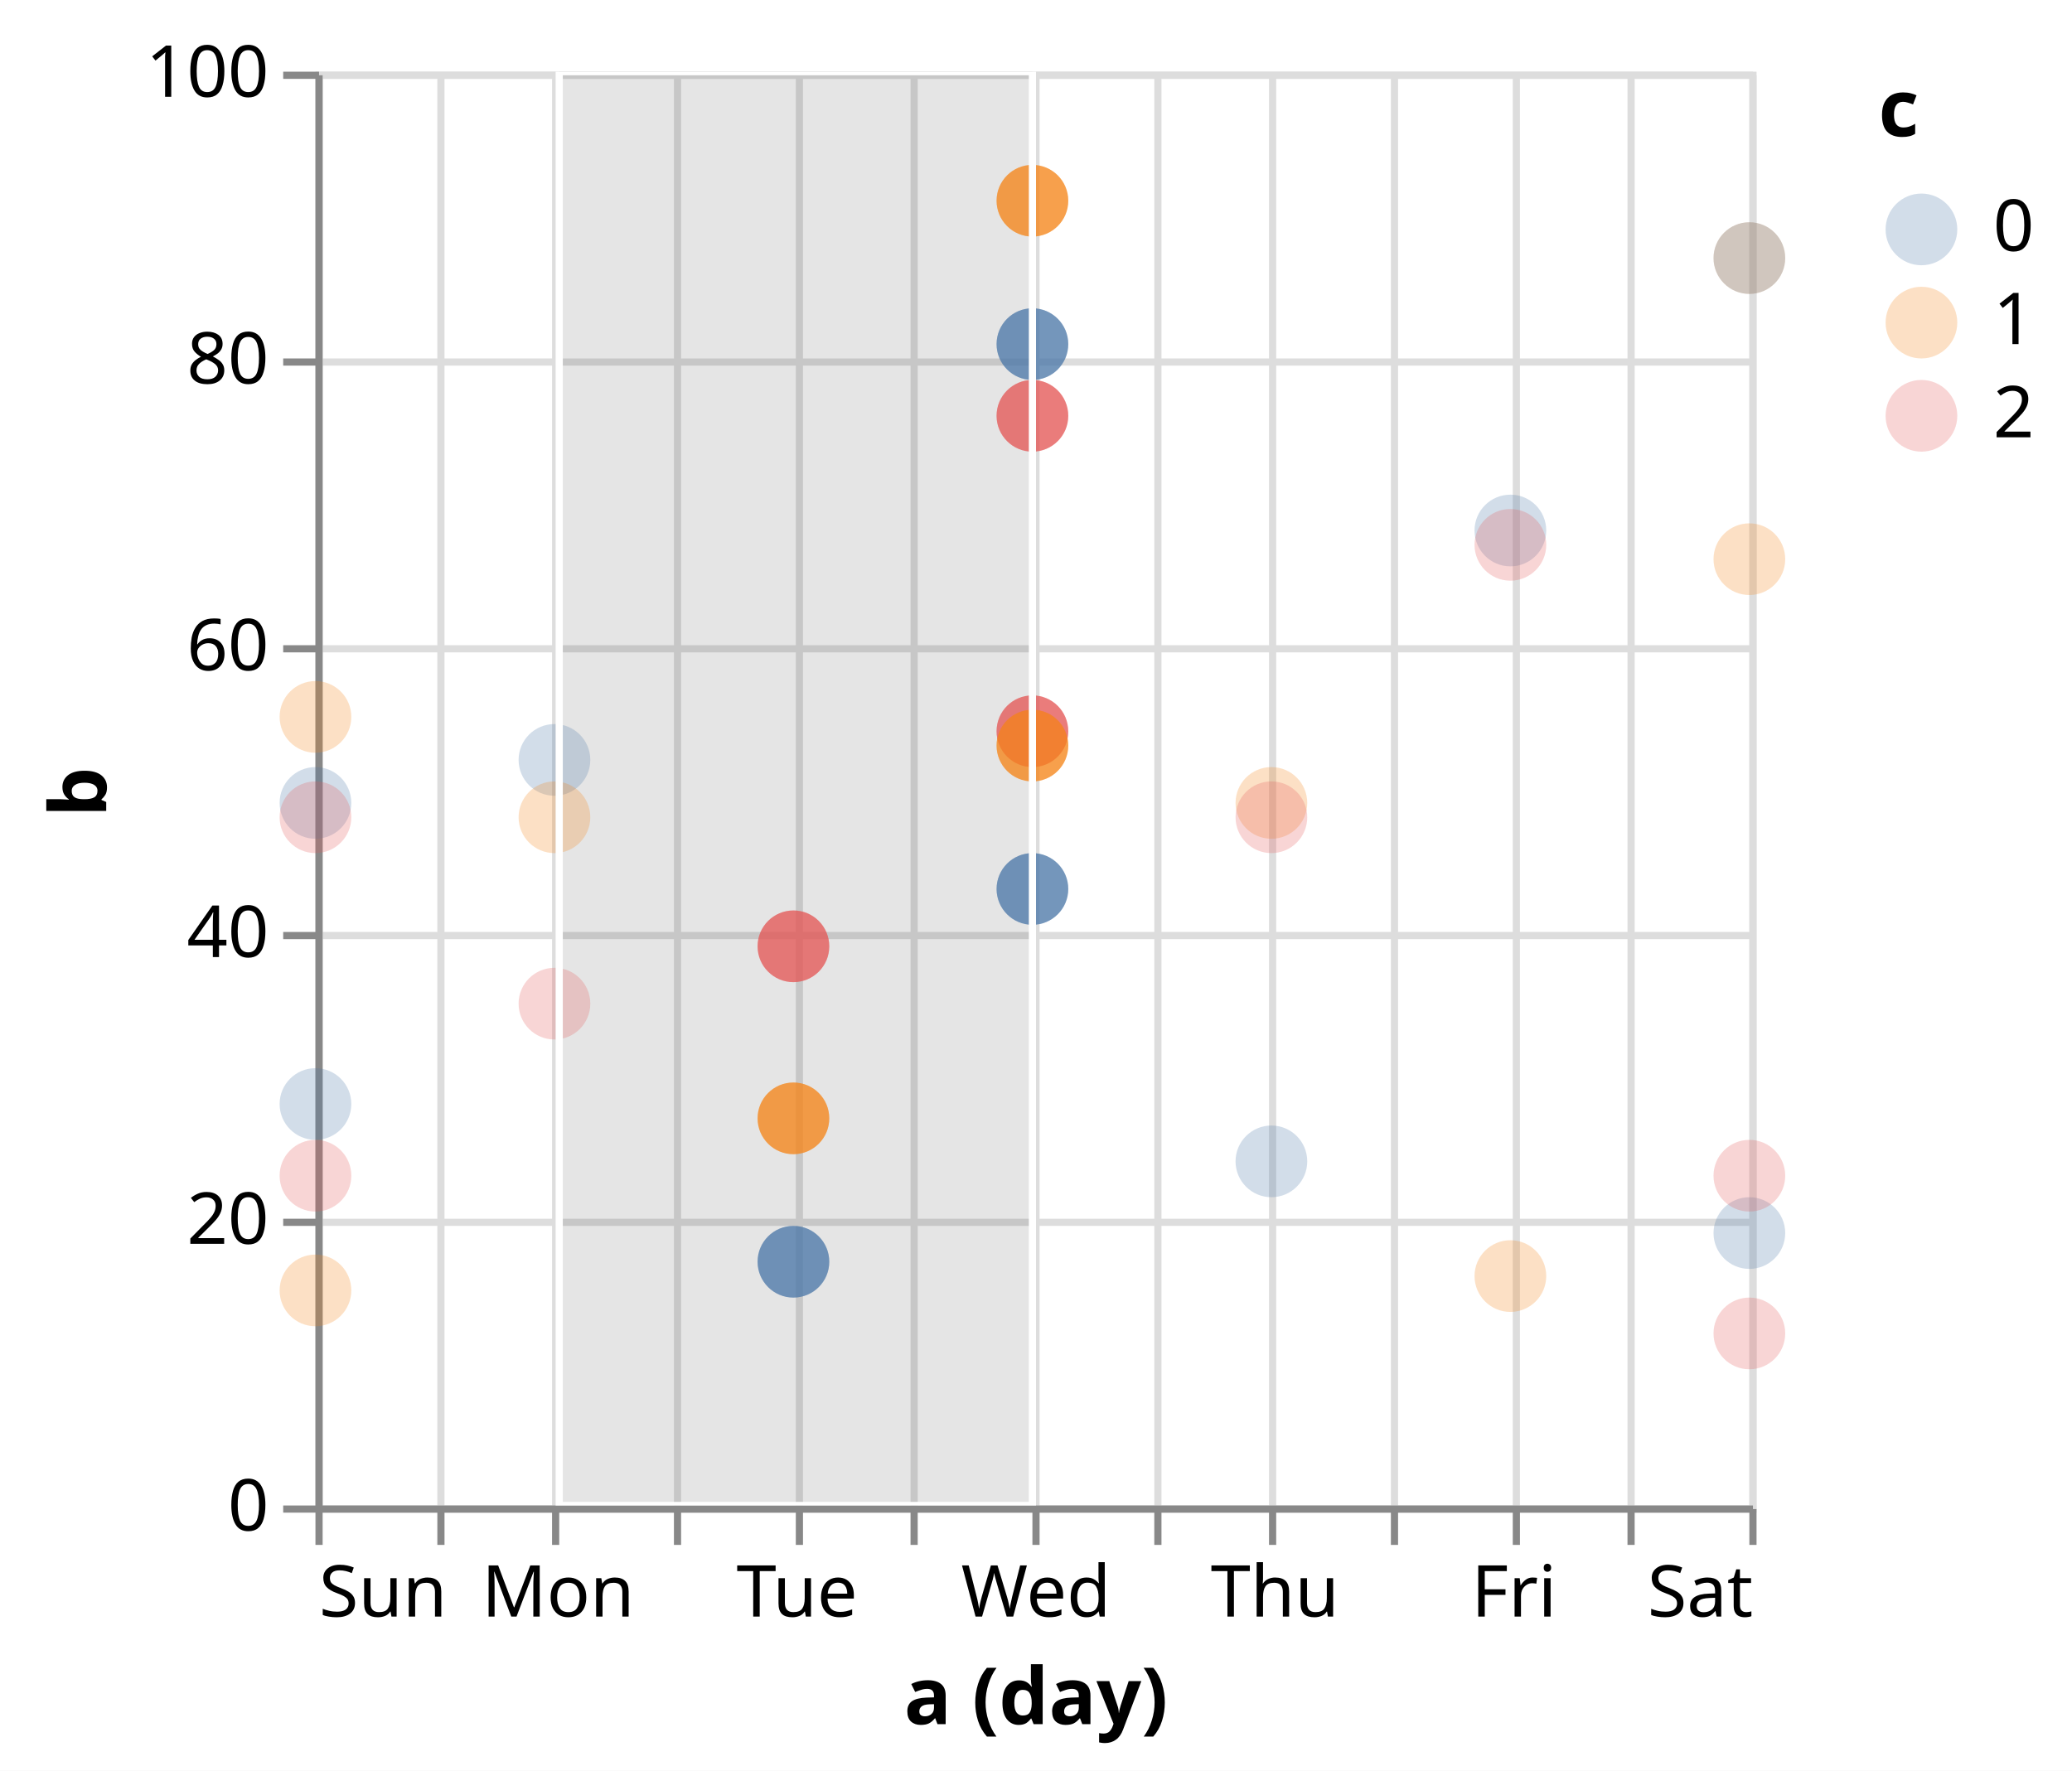
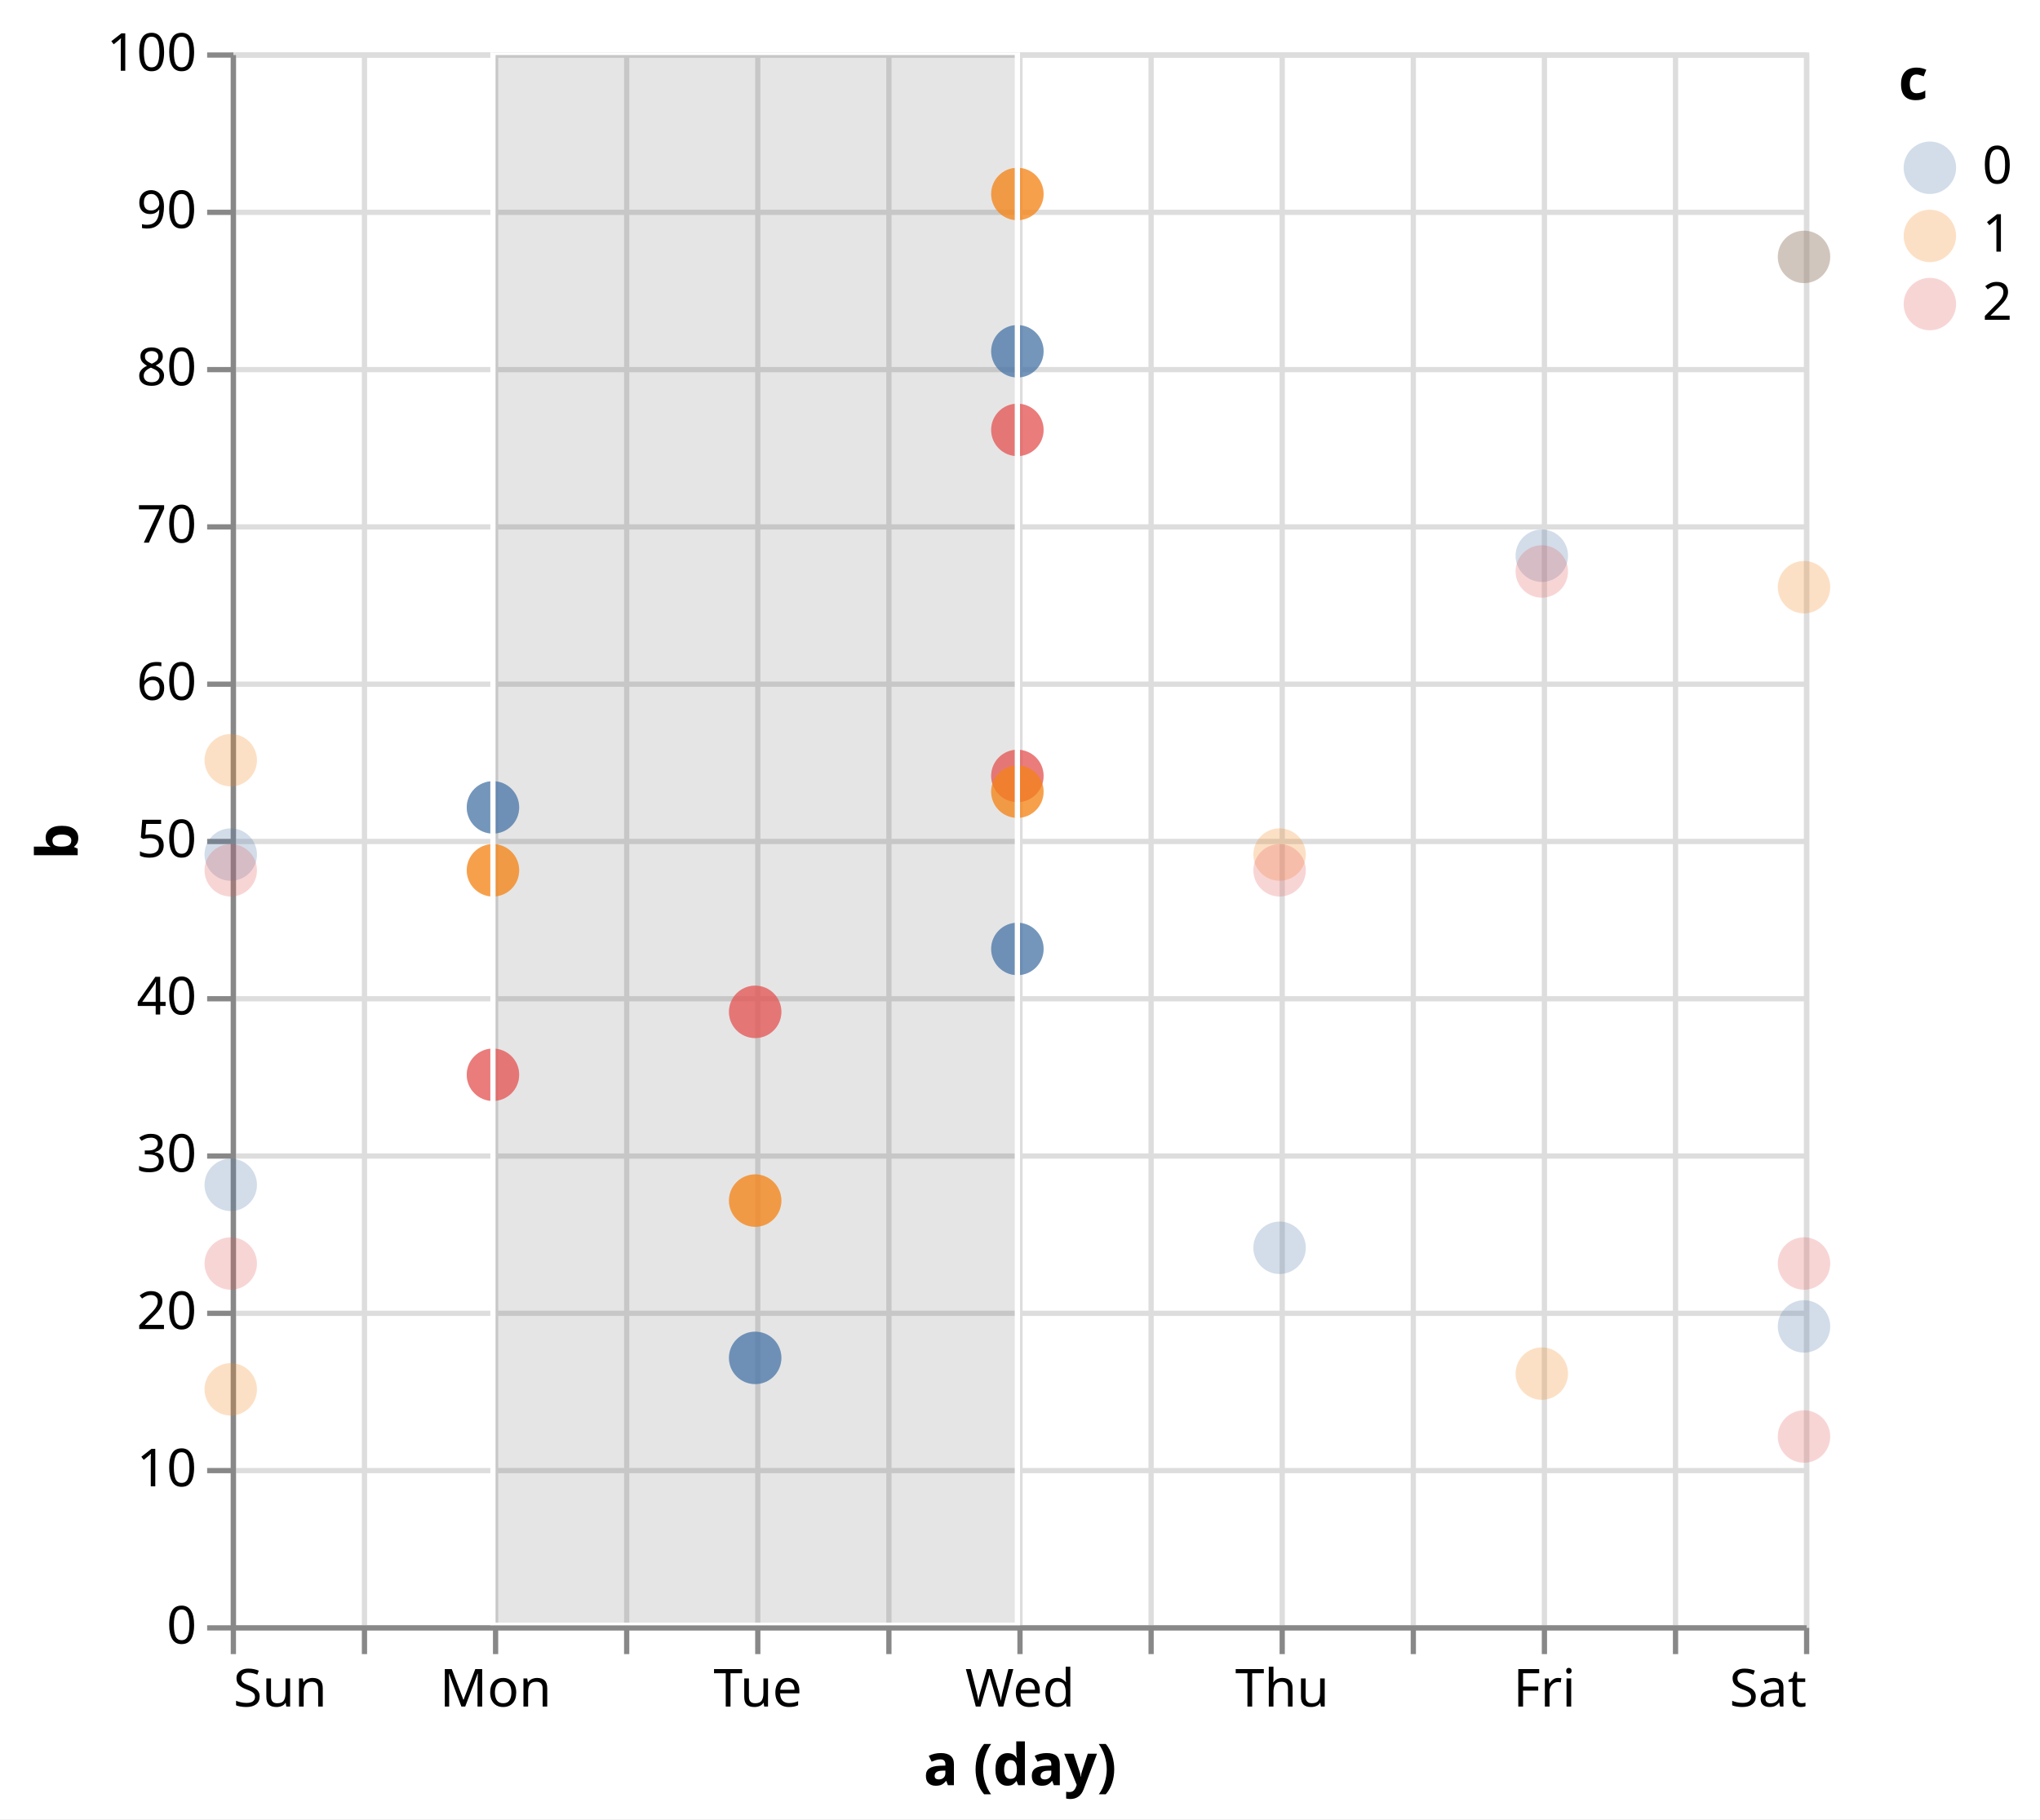
- <svg xmlns="http://www.w3.org/2000/svg" version="1.1" class="marks" width="289" height="247" viewBox="0 0 289 247">
-   <rect width="289" height="247" fill="white" />
+ <svg xmlns="http://www.w3.org/2000/svg" version="1.1" class="marks" width="389" height="347" viewBox="0 0 389 347">
+   <rect width="389" height="347" fill="white" />
  <g fill="none" stroke-miterlimit="10" transform="translate(44,10)">
    <g class="mark-group role-frame root" role="graphics-object" aria-roledescription="group mark container">
      <g transform="translate(0,0)">
-         <path class="background" aria-hidden="true" d="M0.5,0.5h200v200h-200Z" stroke="#ddd" />
+         <path class="background" aria-hidden="true" d="M0.5,0.5h300v300h-300Z" stroke="#ddd" />
        <g>
          <g class="mark-group role-axis" aria-hidden="true">
-             <g transform="translate(0.5,200.5)">
+             <g transform="translate(0.5,300.5)">
              <path class="background" aria-hidden="true" d="M0,0h0v0h0Z" pointer-events="none" />
              <g>
                <g class="mark-rule role-axis-grid" pointer-events="none">
-                   <line transform="translate(0,-200)" x2="0" y2="200" stroke="#ddd" stroke-width="1" opacity="1" />
-                   <line transform="translate(17,-200)" x2="0" y2="200" stroke="#ddd" stroke-width="1" opacity="1" />
-                   <line transform="translate(33,-200)" x2="0" y2="200" stroke="#ddd" stroke-width="1" opacity="1" />
-                   <line transform="translate(50,-200)" x2="0" y2="200" stroke="#ddd" stroke-width="1" opacity="1" />
-                   <line transform="translate(67,-200)" x2="0" y2="200" stroke="#ddd" stroke-width="1" opacity="1" />
-                   <line transform="translate(83,-200)" x2="0" y2="200" stroke="#ddd" stroke-width="1" opacity="1" />
-                   <line transform="translate(100,-200)" x2="0" y2="200" stroke="#ddd" stroke-width="1" opacity="1" />
-                   <line transform="translate(117,-200)" x2="0" y2="200" stroke="#ddd" stroke-width="1" opacity="1" />
-                   <line transform="translate(133,-200)" x2="0" y2="200" stroke="#ddd" stroke-width="1" opacity="1" />
-                   <line transform="translate(150,-200)" x2="0" y2="200" stroke="#ddd" stroke-width="1" opacity="1" />
-                   <line transform="translate(167,-200)" x2="0" y2="200" stroke="#ddd" stroke-width="1" opacity="1" />
-                   <line transform="translate(183,-200)" x2="0" y2="200" stroke="#ddd" stroke-width="1" opacity="1" />
-                   <line transform="translate(200,-200)" x2="0" y2="200" stroke="#ddd" stroke-width="1" opacity="1" />
+                   <line transform="translate(0,-300)" x2="0" y2="300" stroke="#ddd" stroke-width="1" opacity="1" />
+                   <line transform="translate(25,-300)" x2="0" y2="300" stroke="#ddd" stroke-width="1" opacity="1" />
+                   <line transform="translate(50,-300)" x2="0" y2="300" stroke="#ddd" stroke-width="1" opacity="1" />
+                   <line transform="translate(75,-300)" x2="0" y2="300" stroke="#ddd" stroke-width="1" opacity="1" />
+                   <line transform="translate(100,-300)" x2="0" y2="300" stroke="#ddd" stroke-width="1" opacity="1" />
+                   <line transform="translate(125,-300)" x2="0" y2="300" stroke="#ddd" stroke-width="1" opacity="1" />
+                   <line transform="translate(150,-300)" x2="0" y2="300" stroke="#ddd" stroke-width="1" opacity="1" />
+                   <line transform="translate(175,-300)" x2="0" y2="300" stroke="#ddd" stroke-width="1" opacity="1" />
+                   <line transform="translate(200,-300)" x2="0" y2="300" stroke="#ddd" stroke-width="1" opacity="1" />
+                   <line transform="translate(225,-300)" x2="0" y2="300" stroke="#ddd" stroke-width="1" opacity="1" />
+                   <line transform="translate(250,-300)" x2="0" y2="300" stroke="#ddd" stroke-width="1" opacity="1" />
+                   <line transform="translate(275,-300)" x2="0" y2="300" stroke="#ddd" stroke-width="1" opacity="1" />
+                   <line transform="translate(300,-300)" x2="0" y2="300" stroke="#ddd" stroke-width="1" opacity="1" />
                </g>
              </g>
              <path class="foreground" aria-hidden="true" d="" pointer-events="none" display="none" />
            </g>
          </g>
          <g class="mark-group role-axis" aria-hidden="true">
            <g transform="translate(0.5,0.5)">
              <path class="background" aria-hidden="true" d="M0,0h0v0h0Z" pointer-events="none" />
              <g>
                <g class="mark-rule role-axis-grid" pointer-events="none">
-                   <line transform="translate(0,200)" x2="200" y2="0" stroke="#ddd" stroke-width="1" opacity="1" />
-                   <line transform="translate(0,160)" x2="200" y2="0" stroke="#ddd" stroke-width="1" opacity="1" />
-                   <line transform="translate(0,120)" x2="200" y2="0" stroke="#ddd" stroke-width="1" opacity="1" />
-                   <line transform="translate(0,80)" x2="200" y2="0" stroke="#ddd" stroke-width="1" opacity="1" />
-                   <line transform="translate(0,40)" x2="200" y2="0" stroke="#ddd" stroke-width="1" opacity="1" />
-                   <line transform="translate(0,0)" x2="200" y2="0" stroke="#ddd" stroke-width="1" opacity="1" />
-                 </g>
-               </g>
-               <path class="foreground" aria-hidden="true" d="" pointer-events="none" display="none" />
-             </g>
-           </g>
-           <g class="mark-group role-axis" aria-hidden="true">
-             <g transform="translate(0.5,200.5)">
+                   <line transform="translate(0,300)" x2="300" y2="0" stroke="#ddd" stroke-width="1" opacity="1" />
+                   <line transform="translate(0,270)" x2="300" y2="0" stroke="#ddd" stroke-width="1" opacity="1" />
+                   <line transform="translate(0,240)" x2="300" y2="0" stroke="#ddd" stroke-width="1" opacity="1" />
+                   <line transform="translate(0,210)" x2="300" y2="0" stroke="#ddd" stroke-width="1" opacity="1" />
+                   <line transform="translate(0,180)" x2="300" y2="0" stroke="#ddd" stroke-width="1" opacity="1" />
+                   <line transform="translate(0,150)" x2="300" y2="0" stroke="#ddd" stroke-width="1" opacity="1" />
+                   <line transform="translate(0,120)" x2="300" y2="0" stroke="#ddd" stroke-width="1" opacity="1" />
+                   <line transform="translate(0,90)" x2="300" y2="0" stroke="#ddd" stroke-width="1" opacity="1" />
+                   <line transform="translate(0,60)" x2="300" y2="0" stroke="#ddd" stroke-width="1" opacity="1" />
+                   <line transform="translate(0,30)" x2="300" y2="0" stroke="#ddd" stroke-width="1" opacity="1" />
+                   <line transform="translate(0,0)" x2="300" y2="0" stroke="#ddd" stroke-width="1" opacity="1" />
+                 </g>
+               </g>
+               <path class="foreground" aria-hidden="true" d="" pointer-events="none" display="none" />
+             </g>
+           </g>
+           <g class="mark-group role-axis" aria-hidden="true">
+             <g transform="translate(0.5,300.5)">
              <path class="background" aria-hidden="true" d="M0,0h0v0h0Z" pointer-events="none" />
              <g>
                <g class="mark-rule role-axis-tick" pointer-events="none">
                  <line transform="translate(0,0)" x2="0" y2="5" stroke="#888" stroke-width="1" opacity="1" />
-                   <line transform="translate(17,0)" x2="0" y2="5" stroke="#888" stroke-width="1" opacity="1" />
-                   <line transform="translate(33,0)" x2="0" y2="5" stroke="#888" stroke-width="1" opacity="1" />
+                   <line transform="translate(25,0)" x2="0" y2="5" stroke="#888" stroke-width="1" opacity="1" />
                  <line transform="translate(50,0)" x2="0" y2="5" stroke="#888" stroke-width="1" opacity="1" />
-                   <line transform="translate(67,0)" x2="0" y2="5" stroke="#888" stroke-width="1" opacity="1" />
-                   <line transform="translate(83,0)" x2="0" y2="5" stroke="#888" stroke-width="1" opacity="1" />
+                   <line transform="translate(75,0)" x2="0" y2="5" stroke="#888" stroke-width="1" opacity="1" />
                  <line transform="translate(100,0)" x2="0" y2="5" stroke="#888" stroke-width="1" opacity="1" />
-                   <line transform="translate(117,0)" x2="0" y2="5" stroke="#888" stroke-width="1" opacity="1" />
-                   <line transform="translate(133,0)" x2="0" y2="5" stroke="#888" stroke-width="1" opacity="1" />
+                   <line transform="translate(125,0)" x2="0" y2="5" stroke="#888" stroke-width="1" opacity="1" />
                  <line transform="translate(150,0)" x2="0" y2="5" stroke="#888" stroke-width="1" opacity="1" />
-                   <line transform="translate(167,0)" x2="0" y2="5" stroke="#888" stroke-width="1" opacity="1" />
-                   <line transform="translate(183,0)" x2="0" y2="5" stroke="#888" stroke-width="1" opacity="1" />
+                   <line transform="translate(175,0)" x2="0" y2="5" stroke="#888" stroke-width="1" opacity="1" />
                  <line transform="translate(200,0)" x2="0" y2="5" stroke="#888" stroke-width="1" opacity="1" />
+                   <line transform="translate(225,0)" x2="0" y2="5" stroke="#888" stroke-width="1" opacity="1" />
+                   <line transform="translate(250,0)" x2="0" y2="5" stroke="#888" stroke-width="1" opacity="1" />
+                   <line transform="translate(275,0)" x2="0" y2="5" stroke="#888" stroke-width="1" opacity="1" />
+                   <line transform="translate(300,0)" x2="0" y2="5" stroke="#888" stroke-width="1" opacity="1" />
                </g>
                <g class="mark-text role-axis-label" pointer-events="none">
                  <text text-anchor="start" transform="translate(0,15)" font-family="sans-serif" font-size="10px" fill="#000" opacity="1">Sun</text>
-                   <text text-anchor="middle" transform="translate(16.66667,15)" font-family="sans-serif" font-size="10px" fill="#000" opacity="0">Sun</text>
-                   <text text-anchor="middle" transform="translate(33.33333,15)" font-family="sans-serif" font-size="10px" fill="#000" opacity="1">Mon</text>
-                   <text text-anchor="middle" transform="translate(50,15)" font-family="sans-serif" font-size="10px" fill="#000" opacity="0">Mon</text>
-                   <text text-anchor="middle" transform="translate(66.66667,15)" font-family="sans-serif" font-size="10px" fill="#000" opacity="1">Tue</text>
-                   <text text-anchor="middle" transform="translate(83.33333,15)" font-family="sans-serif" font-size="10px" fill="#000" opacity="0">Tue</text>
-                   <text text-anchor="middle" transform="translate(100,15)" font-family="sans-serif" font-size="10px" fill="#000" opacity="1">Wed</text>
-                   <text text-anchor="middle" transform="translate(116.6667,15)" font-family="sans-serif" font-size="10px" fill="#000" opacity="0">Wed</text>
-                   <text text-anchor="middle" transform="translate(133.3333,15)" font-family="sans-serif" font-size="10px" fill="#000" opacity="1">Thu</text>
-                   <text text-anchor="middle" transform="translate(150,15)" font-family="sans-serif" font-size="10px" fill="#000" opacity="0">Thu</text>
-                   <text text-anchor="middle" transform="translate(166.6667,15)" font-family="sans-serif" font-size="10px" fill="#000" opacity="1">Fri</text>
-                   <text text-anchor="middle" transform="translate(183.3333,15)" font-family="sans-serif" font-size="10px" fill="#000" opacity="0">Fri</text>
-                   <text text-anchor="end" transform="translate(200,15)" font-family="sans-serif" font-size="10px" fill="#000" opacity="1">Sat</text>
+                   <text text-anchor="middle" transform="translate(25,15)" font-family="sans-serif" font-size="10px" fill="#000" opacity="0">Sun</text>
+                   <text text-anchor="middle" transform="translate(50,15)" font-family="sans-serif" font-size="10px" fill="#000" opacity="1">Mon</text>
+                   <text text-anchor="middle" transform="translate(75,15)" font-family="sans-serif" font-size="10px" fill="#000" opacity="0">Mon</text>
+                   <text text-anchor="middle" transform="translate(100,15)" font-family="sans-serif" font-size="10px" fill="#000" opacity="1">Tue</text>
+                   <text text-anchor="middle" transform="translate(125,15)" font-family="sans-serif" font-size="10px" fill="#000" opacity="0">Tue</text>
+                   <text text-anchor="middle" transform="translate(150,15)" font-family="sans-serif" font-size="10px" fill="#000" opacity="1">Wed</text>
+                   <text text-anchor="middle" transform="translate(175,15)" font-family="sans-serif" font-size="10px" fill="#000" opacity="0">Wed</text>
+                   <text text-anchor="middle" transform="translate(200,15)" font-family="sans-serif" font-size="10px" fill="#000" opacity="1">Thu</text>
+                   <text text-anchor="middle" transform="translate(225,15)" font-family="sans-serif" font-size="10px" fill="#000" opacity="0">Thu</text>
+                   <text text-anchor="middle" transform="translate(250,15)" font-family="sans-serif" font-size="10px" fill="#000" opacity="1">Fri</text>
+                   <text text-anchor="middle" transform="translate(275,15)" font-family="sans-serif" font-size="10px" fill="#000" opacity="0">Fri</text>
+                   <text text-anchor="end" transform="translate(300,15)" font-family="sans-serif" font-size="10px" fill="#000" opacity="1">Sat</text>
                </g>
                <g class="mark-rule role-axis-domain" pointer-events="none">
-                   <line transform="translate(0,0)" x2="200" y2="0" stroke="#888" stroke-width="1" opacity="1" />
+                   <line transform="translate(0,0)" x2="300" y2="0" stroke="#888" stroke-width="1" opacity="1" />
                </g>
                <g class="mark-text role-axis-title" pointer-events="none">
-                   <text text-anchor="middle" transform="translate(100,30)" font-family="sans-serif" font-size="11px" font-weight="bold" fill="#000" opacity="1">a (day)</text>
+                   <text text-anchor="middle" transform="translate(150,30)" font-family="sans-serif" font-size="11px" font-weight="bold" fill="#000" opacity="1">a (day)</text>
                </g>
              </g>
              <path class="foreground" aria-hidden="true" d="" pointer-events="none" display="none" />
            </g>
          </g>
          <g class="mark-group role-axis" aria-hidden="true">
            <g transform="translate(0.5,0.5)">
              <path class="background" aria-hidden="true" d="M0,0h0v0h0Z" pointer-events="none" />
              <g>
                <g class="mark-rule role-axis-tick" pointer-events="none">
-                   <line transform="translate(0,200)" x2="-5" y2="0" stroke="#888" stroke-width="1" opacity="1" />
-                   <line transform="translate(0,160)" x2="-5" y2="0" stroke="#888" stroke-width="1" opacity="1" />
+                   <line transform="translate(0,300)" x2="-5" y2="0" stroke="#888" stroke-width="1" opacity="1" />
+                   <line transform="translate(0,270)" x2="-5" y2="0" stroke="#888" stroke-width="1" opacity="1" />
+                   <line transform="translate(0,240)" x2="-5" y2="0" stroke="#888" stroke-width="1" opacity="1" />
+                   <line transform="translate(0,210)" x2="-5" y2="0" stroke="#888" stroke-width="1" opacity="1" />
+                   <line transform="translate(0,180)" x2="-5" y2="0" stroke="#888" stroke-width="1" opacity="1" />
+                   <line transform="translate(0,150)" x2="-5" y2="0" stroke="#888" stroke-width="1" opacity="1" />
                  <line transform="translate(0,120)" x2="-5" y2="0" stroke="#888" stroke-width="1" opacity="1" />
-                   <line transform="translate(0,80)" x2="-5" y2="0" stroke="#888" stroke-width="1" opacity="1" />
-                   <line transform="translate(0,40)" x2="-5" y2="0" stroke="#888" stroke-width="1" opacity="1" />
+                   <line transform="translate(0,90)" x2="-5" y2="0" stroke="#888" stroke-width="1" opacity="1" />
+                   <line transform="translate(0,60)" x2="-5" y2="0" stroke="#888" stroke-width="1" opacity="1" />
+                   <line transform="translate(0,30)" x2="-5" y2="0" stroke="#888" stroke-width="1" opacity="1" />
                  <line transform="translate(0,0)" x2="-5" y2="0" stroke="#888" stroke-width="1" opacity="1" />
                </g>
                <g class="mark-text role-axis-label" pointer-events="none">
-                   <text text-anchor="end" transform="translate(-7,203)" font-family="sans-serif" font-size="10px" fill="#000" opacity="1">0</text>
-                   <text text-anchor="end" transform="translate(-7,163)" font-family="sans-serif" font-size="10px" fill="#000" opacity="1">20</text>
-                   <text text-anchor="end" transform="translate(-7,123)" font-family="sans-serif" font-size="10px" fill="#000" opacity="1">40</text>
-                   <text text-anchor="end" transform="translate(-7,83)" font-family="sans-serif" font-size="10px" fill="#000" opacity="1">60</text>
-                   <text text-anchor="end" transform="translate(-7,43)" font-family="sans-serif" font-size="10px" fill="#000" opacity="1">80</text>
+                   <text text-anchor="end" transform="translate(-7,303)" font-family="sans-serif" font-size="10px" fill="#000" opacity="1">0</text>
+                   <text text-anchor="end" transform="translate(-7,273)" font-family="sans-serif" font-size="10px" fill="#000" opacity="1">10</text>
+                   <text text-anchor="end" transform="translate(-7,243)" font-family="sans-serif" font-size="10px" fill="#000" opacity="1">20</text>
+                   <text text-anchor="end" transform="translate(-7,213)" font-family="sans-serif" font-size="10px" fill="#000" opacity="1">30</text>
+                   <text text-anchor="end" transform="translate(-7,183)" font-family="sans-serif" font-size="10px" fill="#000" opacity="1">40</text>
+                   <text text-anchor="end" transform="translate(-7,153)" font-family="sans-serif" font-size="10px" fill="#000" opacity="1">50</text>
+                   <text text-anchor="end" transform="translate(-7,123)" font-family="sans-serif" font-size="10px" fill="#000" opacity="1">60</text>
+                   <text text-anchor="end" transform="translate(-7,93)" font-family="sans-serif" font-size="10px" fill="#000" opacity="1">70</text>
+                   <text text-anchor="end" transform="translate(-7,63)" font-family="sans-serif" font-size="10px" fill="#000" opacity="1">80</text>
+                   <text text-anchor="end" transform="translate(-7,33)" font-family="sans-serif" font-size="10px" fill="#000" opacity="1">90</text>
                  <text text-anchor="end" transform="translate(-7,3)" font-family="sans-serif" font-size="10px" fill="#000" opacity="1">100</text>
                </g>
                <g class="mark-rule role-axis-domain" pointer-events="none">
-                   <line transform="translate(0,200)" x2="0" y2="-200" stroke="#888" stroke-width="1" opacity="1" />
+                   <line transform="translate(0,300)" x2="0" y2="-300" stroke="#888" stroke-width="1" opacity="1" />
                </g>
                <g class="mark-text role-axis-title" pointer-events="none">
-                   <text text-anchor="middle" transform="translate(-27.68457,100) rotate(-90) translate(0,-2)" font-family="sans-serif" font-size="11px" font-weight="bold" fill="#000" opacity="1">b</text>
+                   <text text-anchor="middle" transform="translate(-27.68457,150) rotate(-90) translate(0,-2)" font-family="sans-serif" font-size="11px" font-weight="bold" fill="#000" opacity="1">b</text>
                </g>
              </g>
              <path class="foreground" aria-hidden="true" d="" pointer-events="none" display="none" />
            </g>
          </g>
          <g class="mark-rect role-mark sel_brush_bg" clip-path="url(#clip1)" role="graphics-symbol" aria-roledescription="rect mark container">
-             <path d="M34,0h66v200h-66Z" fill="#333" fill-opacity="0.125" />
+             <path d="M50,0h100v300h-100Z" fill="#333" fill-opacity="0.125" />
          </g>
          <g class="mark-symbol role-mark layer_0_marks" role="graphics-symbol" aria-roledescription="symbol mark container">
-             <path transform="translate(0,144)" d="M5,0A5,5,0,1,1,-5,0A5,5,0,1,1,5,0" fill="#4c78a8" stroke-width="2" opacity="0.25" />
-             <path transform="translate(0,90)" d="M5,0A5,5,0,1,1,-5,0A5,5,0,1,1,5,0" fill="#f58518" stroke-width="2" opacity="0.25" />
-             <path transform="translate(0,154)" d="M5,0A5,5,0,1,1,-5,0A5,5,0,1,1,5,0" fill="#e45756" stroke-width="2" opacity="0.25" />
-             <path transform="translate(100,114)" d="M5,0A5,5,0,1,1,-5,0A5,5,0,1,1,5,0" fill="#4c78a8" stroke-width="2" opacity="0.25" />
-             <path transform="translate(100,18)" d="M5,0A5,5,0,1,1,-5,0A5,5,0,1,1,5,0" fill="#f58518" stroke-width="2" opacity="0.25" />
-             <path transform="translate(100,92)" d="M5,0A5,5,0,1,1,-5,0A5,5,0,1,1,5,0" fill="#e45756" stroke-width="2" opacity="0.25" />
-             <path transform="translate(100,38)" d="M5,0A5,5,0,1,1,-5,0A5,5,0,1,1,5,0" fill="#4c78a8" stroke-width="2" opacity="0.25" />
-             <path transform="translate(100,94)" d="M5,0A5,5,0,1,1,-5,0A5,5,0,1,1,5,0" fill="#f58518" stroke-width="2" opacity="0.25" />
-             <path transform="translate(100,48)" d="M5,0A5,5,0,1,1,-5,0A5,5,0,1,1,5,0" fill="#e45756" stroke-width="2" opacity="0.25" />
-             <path transform="translate(200,162)" d="M5,0A5,5,0,1,1,-5,0A5,5,0,1,1,5,0" fill="#4c78a8" stroke-width="2" opacity="0.25" />
-             <path transform="translate(200,26)" d="M5,0A5,5,0,1,1,-5,0A5,5,0,1,1,5,0" fill="#f58518" stroke-width="2" opacity="0.25" />
-             <path transform="translate(200,176)" d="M5,0A5,5,0,1,1,-5,0A5,5,0,1,1,5,0" fill="#e45756" stroke-width="2" opacity="0.25" />
-             <path transform="translate(33.33333,96)" d="M5,0A5,5,0,1,1,-5,0A5,5,0,1,1,5,0" fill="#4c78a8" stroke-width="2" opacity="0.25" />
-             <path transform="translate(33.33333,104)" d="M5,0A5,5,0,1,1,-5,0A5,5,0,1,1,5,0" fill="#f58518" stroke-width="2" opacity="0.25" />
-             <path transform="translate(33.33333,130)" d="M5,0A5,5,0,1,1,-5,0A5,5,0,1,1,5,0" fill="#e45756" stroke-width="2" opacity="0.25" />
-             <path transform="translate(133.3333,152)" d="M5,0A5,5,0,1,1,-5,0A5,5,0,1,1,5,0" fill="#4c78a8" stroke-width="2" opacity="0.25" />
-             <path transform="translate(133.3333,102)" d="M5,0A5,5,0,1,1,-5,0A5,5,0,1,1,5,0" fill="#f58518" stroke-width="2" opacity="0.25" />
-             <path transform="translate(133.3333,104)" d="M5,0A5,5,0,1,1,-5,0A5,5,0,1,1,5,0" fill="#e45756" stroke-width="2" opacity="0.25" />
-             <path transform="translate(200,26)" d="M5,0A5,5,0,1,1,-5,0A5,5,0,1,1,5,0" fill="#4c78a8" stroke-width="2" opacity="0.25" />
-             <path transform="translate(200,68)" d="M5,0A5,5,0,1,1,-5,0A5,5,0,1,1,5,0" fill="#f58518" stroke-width="2" opacity="0.25" />
-             <path transform="translate(200,154)" d="M5,0A5,5,0,1,1,-5,0A5,5,0,1,1,5,0" fill="#e45756" stroke-width="2" opacity="0.25" />
-             <path transform="translate(66.66667,166)" d="M5,0A5,5,0,1,1,-5,0A5,5,0,1,1,5,0" fill="#4c78a8" stroke-width="2" opacity="0.25" />
-             <path transform="translate(66.66667,146)" d="M5,0A5,5,0,1,1,-5,0A5,5,0,1,1,5,0" fill="#f58518" stroke-width="2" opacity="0.25" />
-             <path transform="translate(66.66667,122)" d="M5,0A5,5,0,1,1,-5,0A5,5,0,1,1,5,0" fill="#e45756" stroke-width="2" opacity="0.25" />
-             <path transform="translate(166.6667,64)" d="M5,0A5,5,0,1,1,-5,0A5,5,0,1,1,5,0" fill="#4c78a8" stroke-width="2" opacity="0.25" />
-             <path transform="translate(166.6667,168)" d="M5,0A5,5,0,1,1,-5,0A5,5,0,1,1,5,0" fill="#f58518" stroke-width="2" opacity="0.25" />
-             <path transform="translate(166.6667,66)" d="M5,0A5,5,0,1,1,-5,0A5,5,0,1,1,5,0" fill="#e45756" stroke-width="2" opacity="0.25" />
-             <path transform="translate(0,102)" d="M5,0A5,5,0,1,1,-5,0A5,5,0,1,1,5,0" fill="#4c78a8" stroke-width="2" opacity="0.25" />
-             <path transform="translate(0,170)" d="M5,0A5,5,0,1,1,-5,0A5,5,0,1,1,5,0" fill="#f58518" stroke-width="2" opacity="0.25" />
-             <path transform="translate(0,104)" d="M5,0A5,5,0,1,1,-5,0A5,5,0,1,1,5,0" fill="#e45756" stroke-width="2" opacity="0.25" />
+             <path transform="translate(0,216)" d="M5,0A5,5,0,1,1,-5,0A5,5,0,1,1,5,0" fill="#4c78a8" stroke-width="2" opacity="0.25" />
+             <path transform="translate(0,135)" d="M5,0A5,5,0,1,1,-5,0A5,5,0,1,1,5,0" fill="#f58518" stroke-width="2" opacity="0.25" />
+             <path transform="translate(0,231)" d="M5,0A5,5,0,1,1,-5,0A5,5,0,1,1,5,0" fill="#e45756" stroke-width="2" opacity="0.25" />
+             <path transform="translate(150,171)" d="M5,0A5,5,0,1,1,-5,0A5,5,0,1,1,5,0" fill="#4c78a8" stroke-width="2" opacity="0.25" />
+             <path transform="translate(150,27)" d="M5,0A5,5,0,1,1,-5,0A5,5,0,1,1,5,0" fill="#f58518" stroke-width="2" opacity="0.25" />
+             <path transform="translate(150,138)" d="M5,0A5,5,0,1,1,-5,0A5,5,0,1,1,5,0" fill="#e45756" stroke-width="2" opacity="0.25" />
+             <path transform="translate(150,57)" d="M5,0A5,5,0,1,1,-5,0A5,5,0,1,1,5,0" fill="#4c78a8" stroke-width="2" opacity="0.25" />
+             <path transform="translate(150,141)" d="M5,0A5,5,0,1,1,-5,0A5,5,0,1,1,5,0" fill="#f58518" stroke-width="2" opacity="0.25" />
+             <path transform="translate(150,72)" d="M5,0A5,5,0,1,1,-5,0A5,5,0,1,1,5,0" fill="#e45756" stroke-width="2" opacity="0.25" />
+             <path transform="translate(300,243)" d="M5,0A5,5,0,1,1,-5,0A5,5,0,1,1,5,0" fill="#4c78a8" stroke-width="2" opacity="0.25" />
+             <path transform="translate(300,39)" d="M5,0A5,5,0,1,1,-5,0A5,5,0,1,1,5,0" fill="#f58518" stroke-width="2" opacity="0.25" />
+             <path transform="translate(300,264)" d="M5,0A5,5,0,1,1,-5,0A5,5,0,1,1,5,0" fill="#e45756" stroke-width="2" opacity="0.25" />
+             <path transform="translate(50,144)" d="M5,0A5,5,0,1,1,-5,0A5,5,0,1,1,5,0" fill="#4c78a8" stroke-width="2" opacity="0.25" />
+             <path transform="translate(50,156)" d="M5,0A5,5,0,1,1,-5,0A5,5,0,1,1,5,0" fill="#f58518" stroke-width="2" opacity="0.25" />
+             <path transform="translate(50,195)" d="M5,0A5,5,0,1,1,-5,0A5,5,0,1,1,5,0" fill="#e45756" stroke-width="2" opacity="0.25" />
+             <path transform="translate(200,228)" d="M5,0A5,5,0,1,1,-5,0A5,5,0,1,1,5,0" fill="#4c78a8" stroke-width="2" opacity="0.25" />
+             <path transform="translate(200,153)" d="M5,0A5,5,0,1,1,-5,0A5,5,0,1,1,5,0" fill="#f58518" stroke-width="2" opacity="0.25" />
+             <path transform="translate(200,156)" d="M5,0A5,5,0,1,1,-5,0A5,5,0,1,1,5,0" fill="#e45756" stroke-width="2" opacity="0.25" />
+             <path transform="translate(300,39)" d="M5,0A5,5,0,1,1,-5,0A5,5,0,1,1,5,0" fill="#4c78a8" stroke-width="2" opacity="0.25" />
+             <path transform="translate(300,102)" d="M5,0A5,5,0,1,1,-5,0A5,5,0,1,1,5,0" fill="#f58518" stroke-width="2" opacity="0.25" />
+             <path transform="translate(300,231)" d="M5,0A5,5,0,1,1,-5,0A5,5,0,1,1,5,0" fill="#e45756" stroke-width="2" opacity="0.25" />
+             <path transform="translate(100,249)" d="M5,0A5,5,0,1,1,-5,0A5,5,0,1,1,5,0" fill="#4c78a8" stroke-width="2" opacity="0.25" />
+             <path transform="translate(100,219)" d="M5,0A5,5,0,1,1,-5,0A5,5,0,1,1,5,0" fill="#f58518" stroke-width="2" opacity="0.25" />
+             <path transform="translate(100,183)" d="M5,0A5,5,0,1,1,-5,0A5,5,0,1,1,5,0" fill="#e45756" stroke-width="2" opacity="0.25" />
+             <path transform="translate(250,96)" d="M5,0A5,5,0,1,1,-5,0A5,5,0,1,1,5,0" fill="#4c78a8" stroke-width="2" opacity="0.25" />
+             <path transform="translate(250,252)" d="M5,0A5,5,0,1,1,-5,0A5,5,0,1,1,5,0" fill="#f58518" stroke-width="2" opacity="0.25" />
+             <path transform="translate(250,99)" d="M5,0A5,5,0,1,1,-5,0A5,5,0,1,1,5,0" fill="#e45756" stroke-width="2" opacity="0.25" />
+             <path transform="translate(0,153)" d="M5,0A5,5,0,1,1,-5,0A5,5,0,1,1,5,0" fill="#4c78a8" stroke-width="2" opacity="0.25" />
+             <path transform="translate(0,255)" d="M5,0A5,5,0,1,1,-5,0A5,5,0,1,1,5,0" fill="#f58518" stroke-width="2" opacity="0.25" />
+             <path transform="translate(0,156)" d="M5,0A5,5,0,1,1,-5,0A5,5,0,1,1,5,0" fill="#e45756" stroke-width="2" opacity="0.25" />
          </g>
          <g class="mark-symbol role-mark layer_1_marks" role="graphics-symbol" aria-roledescription="symbol mark container" pointer-events="none">
-             <path transform="translate(100,114)" d="M5,0A5,5,0,1,1,-5,0A5,5,0,1,1,5,0" fill="#4c78a8" stroke-width="2" opacity="0.7" />
-             <path transform="translate(100,18)" d="M5,0A5,5,0,1,1,-5,0A5,5,0,1,1,5,0" fill="#f58518" stroke-width="2" opacity="0.7" />
-             <path transform="translate(100,92)" d="M5,0A5,5,0,1,1,-5,0A5,5,0,1,1,5,0" fill="#e45756" stroke-width="2" opacity="0.7" />
-             <path transform="translate(100,38)" d="M5,0A5,5,0,1,1,-5,0A5,5,0,1,1,5,0" fill="#4c78a8" stroke-width="2" opacity="0.7" />
-             <path transform="translate(100,94)" d="M5,0A5,5,0,1,1,-5,0A5,5,0,1,1,5,0" fill="#f58518" stroke-width="2" opacity="0.7" />
-             <path transform="translate(100,48)" d="M5,0A5,5,0,1,1,-5,0A5,5,0,1,1,5,0" fill="#e45756" stroke-width="2" opacity="0.7" />
-             <path transform="translate(66.66667,166)" d="M5,0A5,5,0,1,1,-5,0A5,5,0,1,1,5,0" fill="#4c78a8" stroke-width="2" opacity="0.7" />
-             <path transform="translate(66.66667,146)" d="M5,0A5,5,0,1,1,-5,0A5,5,0,1,1,5,0" fill="#f58518" stroke-width="2" opacity="0.7" />
-             <path transform="translate(66.66667,122)" d="M5,0A5,5,0,1,1,-5,0A5,5,0,1,1,5,0" fill="#e45756" stroke-width="2" opacity="0.7" />
+             <path transform="translate(150,171)" d="M5,0A5,5,0,1,1,-5,0A5,5,0,1,1,5,0" fill="#4c78a8" stroke-width="2" opacity="0.7" />
+             <path transform="translate(150,27)" d="M5,0A5,5,0,1,1,-5,0A5,5,0,1,1,5,0" fill="#f58518" stroke-width="2" opacity="0.7" />
+             <path transform="translate(150,138)" d="M5,0A5,5,0,1,1,-5,0A5,5,0,1,1,5,0" fill="#e45756" stroke-width="2" opacity="0.7" />
+             <path transform="translate(150,57)" d="M5,0A5,5,0,1,1,-5,0A5,5,0,1,1,5,0" fill="#4c78a8" stroke-width="2" opacity="0.7" />
+             <path transform="translate(150,141)" d="M5,0A5,5,0,1,1,-5,0A5,5,0,1,1,5,0" fill="#f58518" stroke-width="2" opacity="0.7" />
+             <path transform="translate(150,72)" d="M5,0A5,5,0,1,1,-5,0A5,5,0,1,1,5,0" fill="#e45756" stroke-width="2" opacity="0.7" />
+             <path transform="translate(50,144)" d="M5,0A5,5,0,1,1,-5,0A5,5,0,1,1,5,0" fill="#4c78a8" stroke-width="2" opacity="0.7" />
+             <path transform="translate(50,156)" d="M5,0A5,5,0,1,1,-5,0A5,5,0,1,1,5,0" fill="#f58518" stroke-width="2" opacity="0.7" />
+             <path transform="translate(50,195)" d="M5,0A5,5,0,1,1,-5,0A5,5,0,1,1,5,0" fill="#e45756" stroke-width="2" opacity="0.7" />
+             <path transform="translate(100,249)" d="M5,0A5,5,0,1,1,-5,0A5,5,0,1,1,5,0" fill="#4c78a8" stroke-width="2" opacity="0.7" />
+             <path transform="translate(100,219)" d="M5,0A5,5,0,1,1,-5,0A5,5,0,1,1,5,0" fill="#f58518" stroke-width="2" opacity="0.7" />
+             <path transform="translate(100,183)" d="M5,0A5,5,0,1,1,-5,0A5,5,0,1,1,5,0" fill="#e45756" stroke-width="2" opacity="0.7" />
          </g>
          <g class="mark-rect role-mark sel_brush" clip-path="url(#clip2)" role="graphics-symbol" aria-roledescription="rect mark container">
-             <path d="M34,0h66v200h-66Z" stroke="white" />
+             <path d="M50,0h100v300h-100Z" stroke="white" />
          </g>
          <g class="mark-group role-legend" aria-hidden="true">
-             <g transform="translate(218,0)">
+             <g transform="translate(318,0)">
              <path class="background" aria-hidden="true" d="M0,0h22v53h-22Z" pointer-events="none" />
              <g>
                <g class="mark-group role-legend-entry">
                  <g transform="translate(0,16)">
                    <path class="background" aria-hidden="true" d="M0,0h0v0h0Z" pointer-events="none" />
                    <g>
                      <g class="mark-group role-scope" role="graphics-object" aria-roledescription="group mark container">
                        <g transform="translate(0,0)">
                          <path class="background" aria-hidden="true" d="M0,0h21.562v11h-21.562Z" pointer-events="none" opacity="1" />
                          <g>
                            <g class="mark-symbol role-legend-symbol" pointer-events="none">
                              <path transform="translate(6,6)" d="M5,0A5,5,0,1,1,-5,0A5,5,0,1,1,5,0" fill="#4c78a8" stroke-width="1.5" opacity="0.25" />
                            </g>
                            <g class="mark-text role-legend-label" pointer-events="none">
                              <text text-anchor="start" transform="translate(16,9)" font-family="sans-serif" font-size="10px" fill="#000" opacity="1">0</text>
                            </g>
                          </g>
                          <path class="foreground" aria-hidden="true" d="" pointer-events="none" display="none" />
                        </g>
                        <g transform="translate(0,13)">
                          <path class="background" aria-hidden="true" d="M0,0h21.562v11h-21.562Z" pointer-events="none" opacity="1" />
                          <g>
                            <g class="mark-symbol role-legend-symbol" pointer-events="none">
                              <path transform="translate(6,6)" d="M5,0A5,5,0,1,1,-5,0A5,5,0,1,1,5,0" fill="#f58518" stroke-width="1.5" opacity="0.25" />
                            </g>
                            <g class="mark-text role-legend-label" pointer-events="none">
                              <text text-anchor="start" transform="translate(16,9)" font-family="sans-serif" font-size="10px" fill="#000" opacity="1">1</text>
                            </g>
                          </g>
                          <path class="foreground" aria-hidden="true" d="" pointer-events="none" display="none" />
                        </g>
                        <g transform="translate(0,26)">
                          <path class="background" aria-hidden="true" d="M0,0h21.562v11h-21.562Z" pointer-events="none" opacity="1" />
                          <g>
                            <g class="mark-symbol role-legend-symbol" pointer-events="none">
                              <path transform="translate(6,6)" d="M5,0A5,5,0,1,1,-5,0A5,5,0,1,1,5,0" fill="#e45756" stroke-width="1.5" opacity="0.25" />
                            </g>
                            <g class="mark-text role-legend-label" pointer-events="none">
                              <text text-anchor="start" transform="translate(16,9)" font-family="sans-serif" font-size="10px" fill="#000" opacity="1">2</text>
                            </g>
                          </g>
                          <path class="foreground" aria-hidden="true" d="" pointer-events="none" display="none" />
                        </g>
                      </g>
                    </g>
                    <path class="foreground" aria-hidden="true" d="" pointer-events="none" display="none" />
                  </g>
                </g>
                <g class="mark-text role-legend-title" pointer-events="none">
                  <text text-anchor="start" transform="translate(0,9)" font-family="sans-serif" font-size="11px" font-weight="bold" fill="#000" opacity="1">c</text>
                </g>
              </g>
              <path class="foreground" aria-hidden="true" d="" pointer-events="none" display="none" />
            </g>
          </g>
        </g>
        <path class="foreground" aria-hidden="true" d="" display="none" />
      </g>
    </g>
  </g>
  <defs>
    <clipPath id="clip1">
-       <rect x="0" y="0" width="200" height="200" />
+       <rect x="0" y="0" width="300" height="300" />
    </clipPath>
    <clipPath id="clip2">
-       <rect x="0" y="0" width="200" height="200" />
+       <rect x="0" y="0" width="300" height="300" />
    </clipPath>
  </defs>
</svg>
